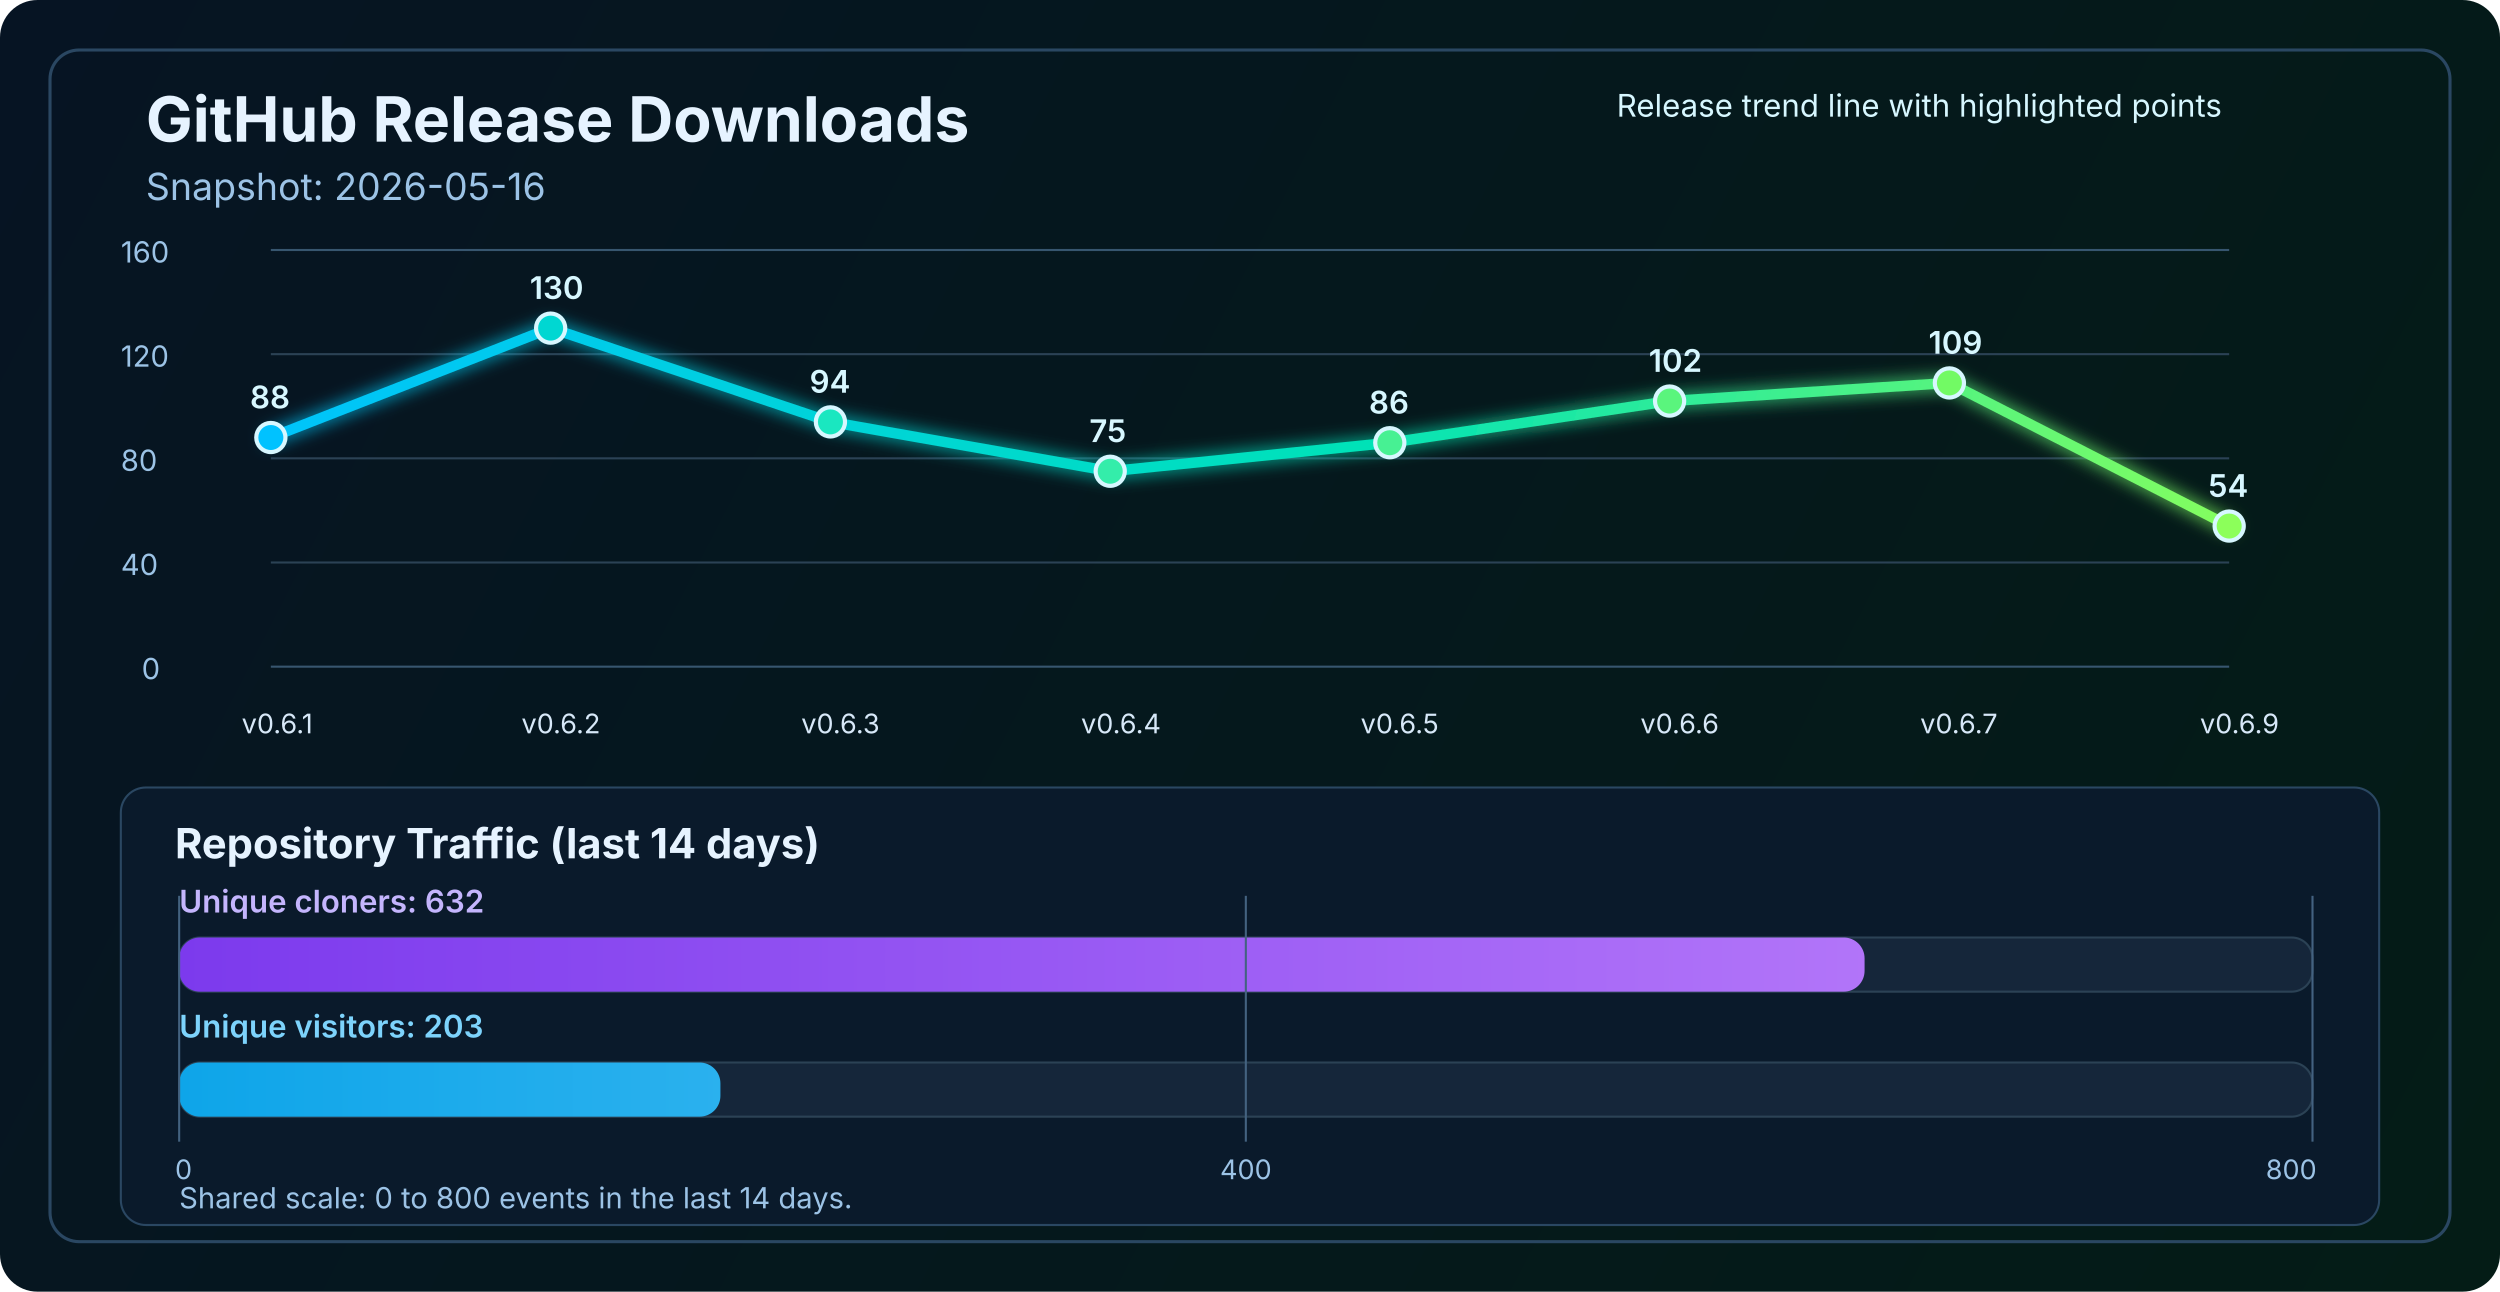
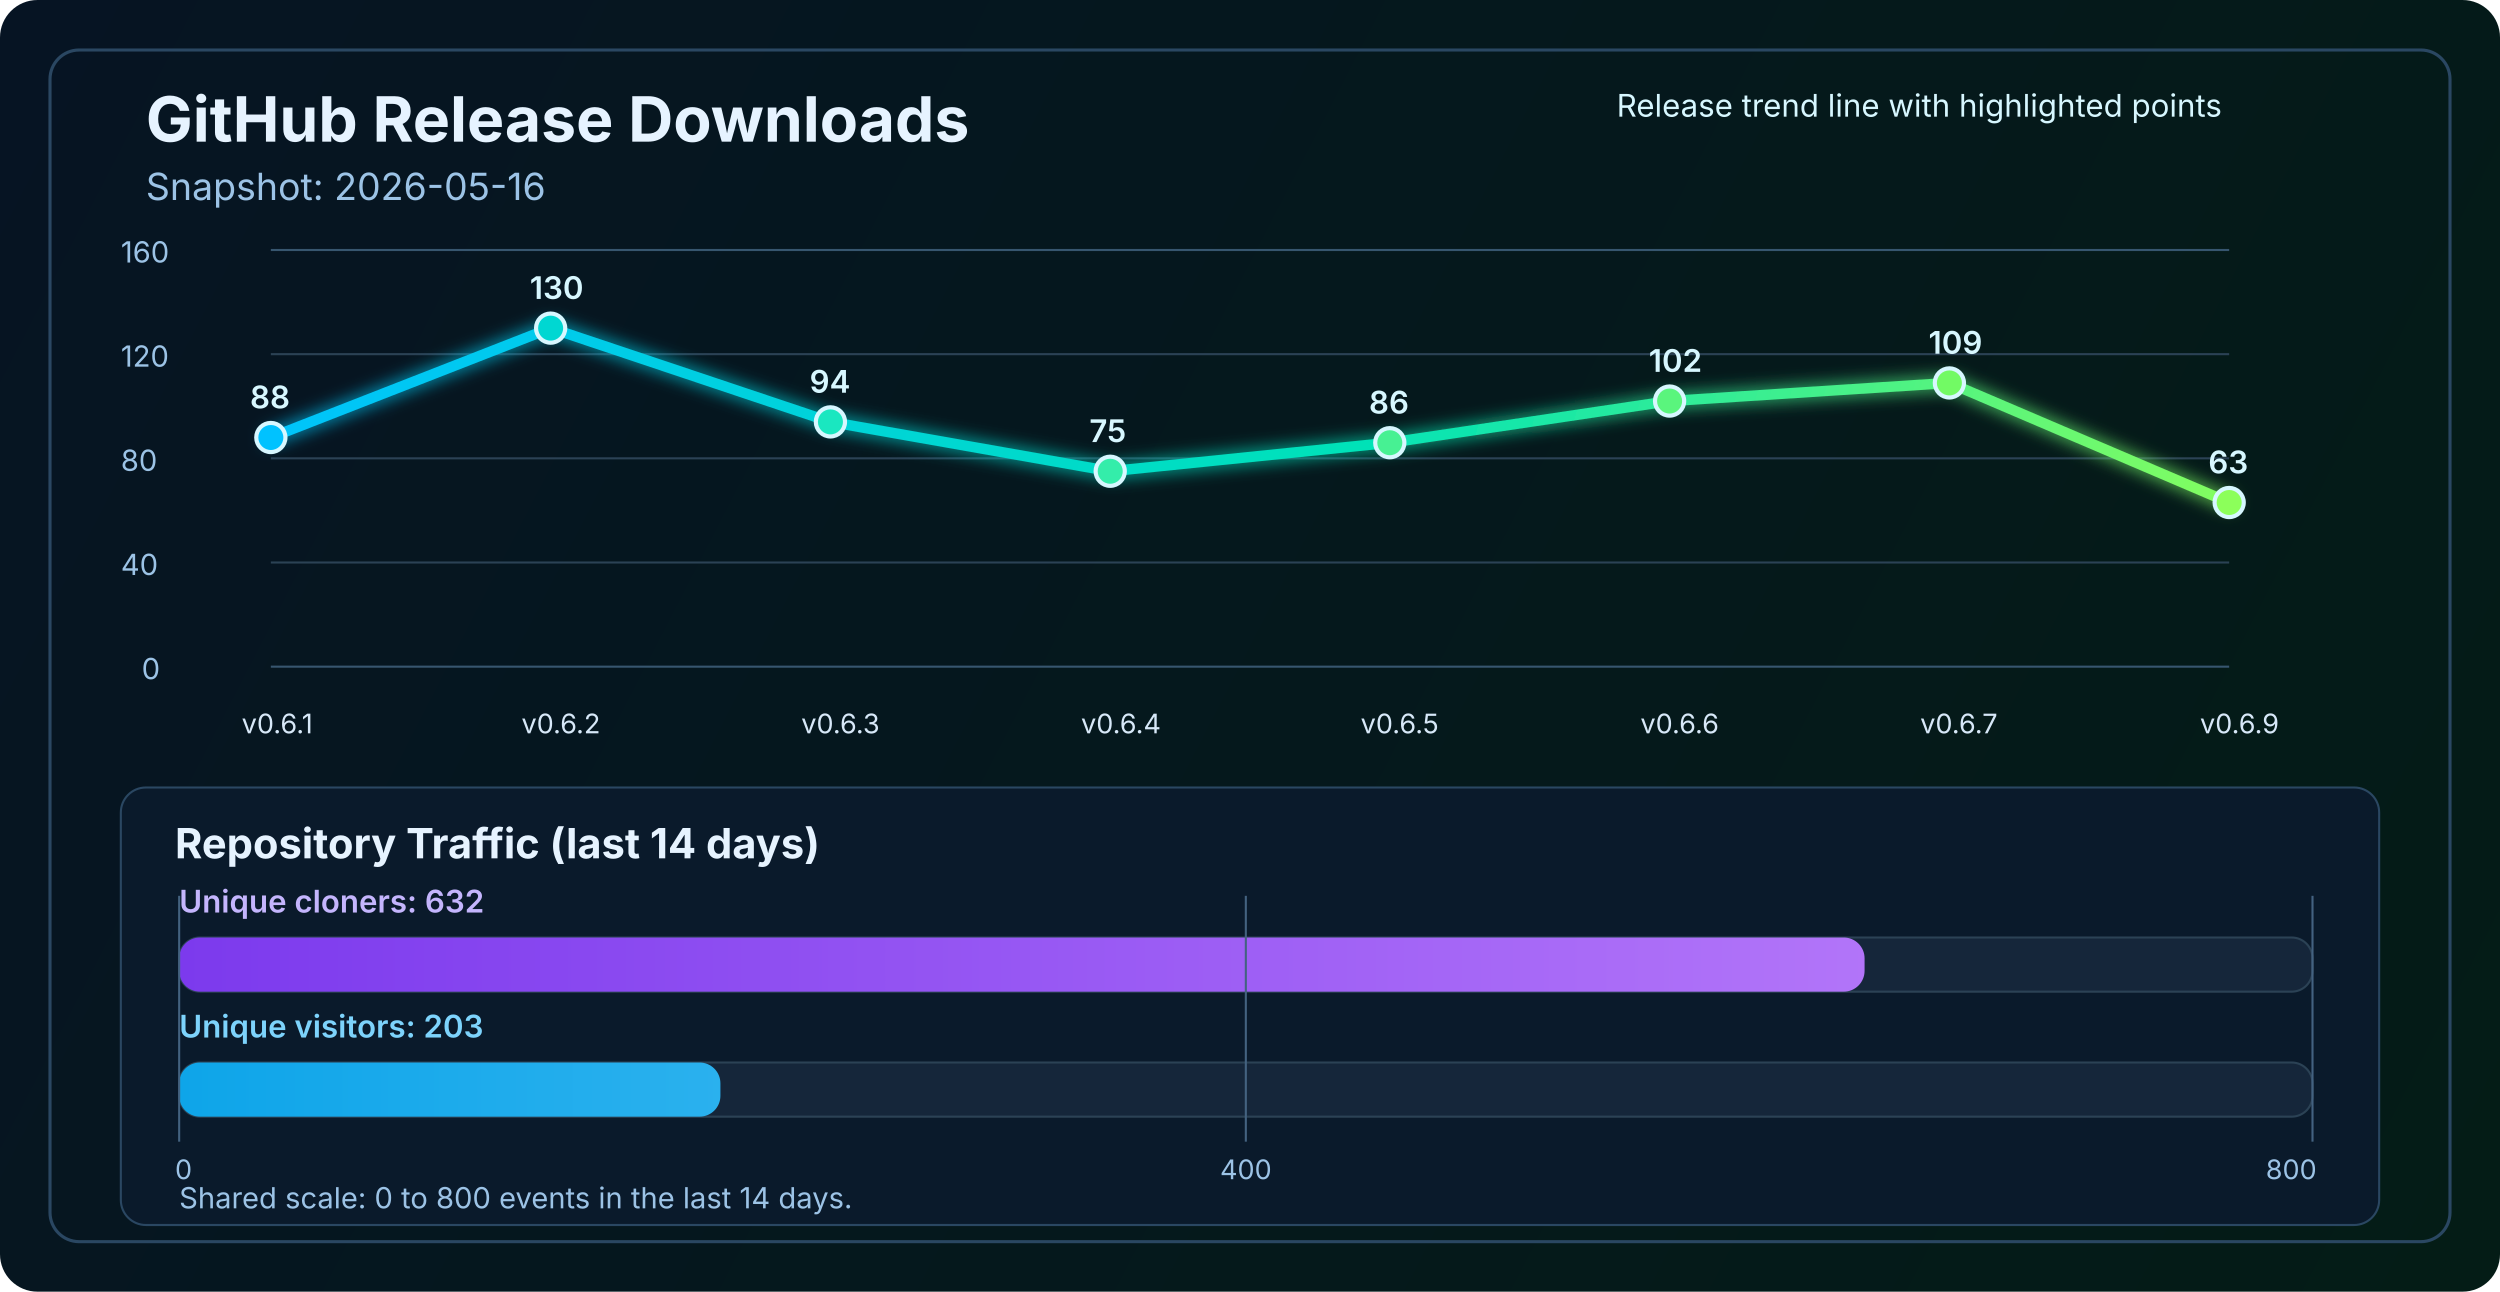
<svg xmlns="http://www.w3.org/2000/svg" width="1200" height="620" viewBox="0 0 1200 620" fill="none" role="img" aria-labelledby="title desc">
  <defs>
    <linearGradient id="bg" x1="0" y1="0" x2="1200" y2="620" gradientUnits="userSpaceOnUse">
      <stop stop-color="#061423" />
      <stop offset="1" stop-color="#041C16" />
    </linearGradient>
    <linearGradient id="line" x1="130" y1="86" x2="1070" y2="340" gradientUnits="userSpaceOnUse">
      <stop stop-color="#00C2FF" />
      <stop offset="0.55" stop-color="#00E2B8" />
      <stop offset="1" stop-color="#8CFF5A" />
    </linearGradient>
    <linearGradient id="cloneFill" x1="86" y1="450" x2="1110" y2="450" gradientUnits="userSpaceOnUse">
      <stop stop-color="#7C3AED" />
      <stop offset="1" stop-color="#C084FC" />
    </linearGradient>
    <linearGradient id="viewFill" x1="86" y1="482" x2="1110" y2="482" gradientUnits="userSpaceOnUse">
      <stop stop-color="#0EA5E9" />
      <stop offset="1" stop-color="#7DD3FC" />
    </linearGradient>
    <filter id="glow" x="-50%" y="-50%" width="200%" height="200%">
      <feGaussianBlur stdDeviation="4" result="blur" />
      <feMerge>
        <feMergeNode in="blur" />
        <feMergeNode in="SourceGraphic" />
      </feMerge>
    </filter>
  </defs>
  <rect width="1200" height="620" rx="18" fill="url(#bg)" />
  <rect x="24" y="24" width="1152" height="572" rx="14" stroke="#2A4762" stroke-width="1.5" />
  <text x="70" y="68" fill="#E6F3FF" font-size="30" font-family="SF Pro Display, -apple-system, BlinkMacSystemFont, Segoe UI, sans-serif" font-weight="700">GitHub Release Downloads</text>
  <text x="70" y="96" fill="#9CC3E6" font-size="18" font-family="SF Pro Text, -apple-system, BlinkMacSystemFont, Segoe UI, sans-serif">Snapshot: 2026-05-16</text>
  <line x1="130" y1="320.0" x2="1070" y2="320.0" stroke="#37566F" stroke-width="1" />
  <line x1="130" y1="270.0" x2="1070" y2="270.0" stroke="#2B4255" stroke-width="1" />
  <line x1="130" y1="220.0" x2="1070" y2="220.0" stroke="#2B4255" stroke-width="1" />
  <line x1="130" y1="170.0" x2="1070" y2="170.0" stroke="#2B4255" stroke-width="1" />
  <line x1="130" y1="120.0" x2="1070" y2="120.0" stroke="#37566F" stroke-width="1" />
  <text x="68" y="326.0" fill="#9CC3E6" font-size="14" font-family="SF Pro Text, -apple-system, BlinkMacSystemFont, Segoe UI, sans-serif">0</text>
  <text x="58" y="276.0" fill="#9CC3E6" font-size="14" font-family="SF Pro Text, -apple-system, BlinkMacSystemFont, Segoe UI, sans-serif">40</text>
  <text x="58" y="226.0" fill="#9CC3E6" font-size="14" font-family="SF Pro Text, -apple-system, BlinkMacSystemFont, Segoe UI, sans-serif">80</text>
  <text x="58" y="176.0" fill="#9CC3E6" font-size="14" font-family="SF Pro Text, -apple-system, BlinkMacSystemFont, Segoe UI, sans-serif">120</text>
  <text x="58" y="126.0" fill="#9CC3E6" font-size="14" font-family="SF Pro Text, -apple-system, BlinkMacSystemFont, Segoe UI, sans-serif">160</text>
-   <polyline points="130.0,210.0 264.3,157.5 398.6,202.5 532.9,226.2 667.1,212.5 801.4,192.5 935.7,183.8 1070.0,252.5" fill="none" stroke="url(#line)" stroke-width="5" stroke-linecap="round" stroke-linejoin="round" filter="url(#glow)" />
+   <polyline points="130.0,210.0 264.3,157.5 398.6,202.5 532.9,226.2 667.1,212.5 801.4,192.5 935.7,183.8 1070.0,241.2" fill="none" stroke="url(#line)" stroke-width="5" stroke-linecap="round" stroke-linejoin="round" filter="url(#glow)" />
  <circle cx="130.0" cy="210.0" r="7" fill="#00C2FF" stroke="#D7F7FF" stroke-width="2" />
  <circle cx="264.3" cy="157.5" r="7" fill="#00D7D2" stroke="#D7F7FF" stroke-width="2" />
  <circle cx="398.6" cy="202.5" r="7" fill="#1AE7C0" stroke="#D7F7FF" stroke-width="2" />
  <circle cx="532.9" cy="226.2" r="7" fill="#34EDAA" stroke="#D7F7FF" stroke-width="2" />
  <circle cx="667.1" cy="212.5" r="7" fill="#47F193" stroke="#D7F7FF" stroke-width="2" />
  <circle cx="801.4" cy="192.5" r="7" fill="#5AF57D" stroke="#D7F7FF" stroke-width="2" />
  <circle cx="935.7" cy="183.8" r="7" fill="#72FA64" stroke="#D7F7FF" stroke-width="2" />
-   <circle cx="1070.0" cy="252.5" r="7" fill="#8CFF5A" stroke="#D7F7FF" stroke-width="2" />
+   <circle cx="1070.0" cy="241.2" r="7" fill="#8CFF5A" stroke="#D7F7FF" stroke-width="2" />
  <text x="116.0" y="352" fill="#D7E8F8" font-size="13" font-family="SF Pro Text, -apple-system, BlinkMacSystemFont, Segoe UI, sans-serif">v0.6.1</text>
  <text x="250.3" y="352" fill="#D7E8F8" font-size="13" font-family="SF Pro Text, -apple-system, BlinkMacSystemFont, Segoe UI, sans-serif">v0.6.2</text>
  <text x="384.6" y="352" fill="#D7E8F8" font-size="13" font-family="SF Pro Text, -apple-system, BlinkMacSystemFont, Segoe UI, sans-serif">v0.6.3</text>
  <text x="518.9" y="352" fill="#D7E8F8" font-size="13" font-family="SF Pro Text, -apple-system, BlinkMacSystemFont, Segoe UI, sans-serif">v0.6.4</text>
  <text x="653.1" y="352" fill="#D7E8F8" font-size="13" font-family="SF Pro Text, -apple-system, BlinkMacSystemFont, Segoe UI, sans-serif">v0.6.5</text>
  <text x="787.4" y="352" fill="#D7E8F8" font-size="13" font-family="SF Pro Text, -apple-system, BlinkMacSystemFont, Segoe UI, sans-serif">v0.6.6</text>
  <text x="921.7" y="352" fill="#D7E8F8" font-size="13" font-family="SF Pro Text, -apple-system, BlinkMacSystemFont, Segoe UI, sans-serif">v0.6.7</text>
  <text x="1056.0" y="352" fill="#D7E8F8" font-size="13" font-family="SF Pro Text, -apple-system, BlinkMacSystemFont, Segoe UI, sans-serif">v0.6.9</text>
  <text x="120.0" y="196.0" fill="#D7F7FF" font-size="15" font-family="SF Pro Text, -apple-system, BlinkMacSystemFont, Segoe UI, sans-serif" font-weight="600">88</text>
  <text x="254.3" y="143.5" fill="#D7F7FF" font-size="15" font-family="SF Pro Text, -apple-system, BlinkMacSystemFont, Segoe UI, sans-serif" font-weight="600">130</text>
  <text x="388.6" y="188.5" fill="#D7F7FF" font-size="15" font-family="SF Pro Text, -apple-system, BlinkMacSystemFont, Segoe UI, sans-serif" font-weight="600">94</text>
  <text x="522.9" y="212.2" fill="#D7F7FF" font-size="15" font-family="SF Pro Text, -apple-system, BlinkMacSystemFont, Segoe UI, sans-serif" font-weight="600">75</text>
  <text x="657.1" y="198.5" fill="#D7F7FF" font-size="15" font-family="SF Pro Text, -apple-system, BlinkMacSystemFont, Segoe UI, sans-serif" font-weight="600">86</text>
  <text x="791.4" y="178.5" fill="#D7F7FF" font-size="15" font-family="SF Pro Text, -apple-system, BlinkMacSystemFont, Segoe UI, sans-serif" font-weight="600">102</text>
  <text x="925.7" y="169.8" fill="#D7F7FF" font-size="15" font-family="SF Pro Text, -apple-system, BlinkMacSystemFont, Segoe UI, sans-serif" font-weight="600">109</text>
-   <text x="1060.0" y="238.5" fill="#D7F7FF" font-size="15" font-family="SF Pro Text, -apple-system, BlinkMacSystemFont, Segoe UI, sans-serif" font-weight="600">54</text>
+   <text x="1060.0" y="227.2" fill="#D7F7FF" font-size="15" font-family="SF Pro Text, -apple-system, BlinkMacSystemFont, Segoe UI, sans-serif" font-weight="600">63</text>
  <text x="776" y="56" fill="#D7F7FF" font-size="15" font-family="SF Pro Text, -apple-system, BlinkMacSystemFont, Segoe UI, sans-serif">Release trend line with highlighted points</text>
  <rect x="58" y="378" width="1084" height="210" rx="12" fill="#0A1A2B" stroke="#2A4762" stroke-width="1" />
  <text x="84" y="412" fill="#E6F3FF" font-size="20" font-family="SF Pro Text, -apple-system, BlinkMacSystemFont, Segoe UI, sans-serif" font-weight="700">Repository Traffic (last 14 days)</text>
  <text x="86" y="438" fill="#C4B5FD" font-size="15" font-family="SF Pro Text, -apple-system, BlinkMacSystemFont, Segoe UI, sans-serif" font-weight="600">Unique cloners: 632</text>
  <rect x="86" y="450" width="1024" height="26" rx="10" fill="#15263A" stroke="#2B4255" stroke-width="1" />
  <rect x="86" y="450" width="809.0" height="26" rx="10" fill="url(#cloneFill)" />
  <text x="86" y="498" fill="#7DD3FC" font-size="15" font-family="SF Pro Text, -apple-system, BlinkMacSystemFont, Segoe UI, sans-serif" font-weight="600">Unique visitors: 203</text>
  <rect x="86" y="510" width="1024" height="26" rx="10" fill="#15263A" stroke="#2B4255" stroke-width="1" />
  <rect x="86" y="510" width="259.8" height="26" rx="10" fill="url(#viewFill)" />
  <line x1="86" y1="430" x2="86" y2="548" stroke="#436280" stroke-width="1" />
  <line x1="598.0" y1="430" x2="598.0" y2="548" stroke="#436280" stroke-width="1" />
  <line x1="1110" y1="430" x2="1110" y2="548" stroke="#436280" stroke-width="1" />
  <text x="84" y="566" text-anchor="start" fill="#9CC3E6" font-size="13" font-family="SF Pro Text, -apple-system, BlinkMacSystemFont, Segoe UI, sans-serif">0</text>
  <text x="598.0" y="566" text-anchor="middle" fill="#9CC3E6" font-size="13" font-family="SF Pro Text, -apple-system, BlinkMacSystemFont, Segoe UI, sans-serif">400</text>
  <text x="1112" y="566" text-anchor="end" fill="#9CC3E6" font-size="13" font-family="SF Pro Text, -apple-system, BlinkMacSystemFont, Segoe UI, sans-serif">800</text>
  <text x="86" y="580" fill="#9CC3E6" font-size="14" font-family="SF Pro Text, -apple-system, BlinkMacSystemFont, Segoe UI, sans-serif">Shared scale: 0 to 800 events in the last 14 days.</text>
</svg>
